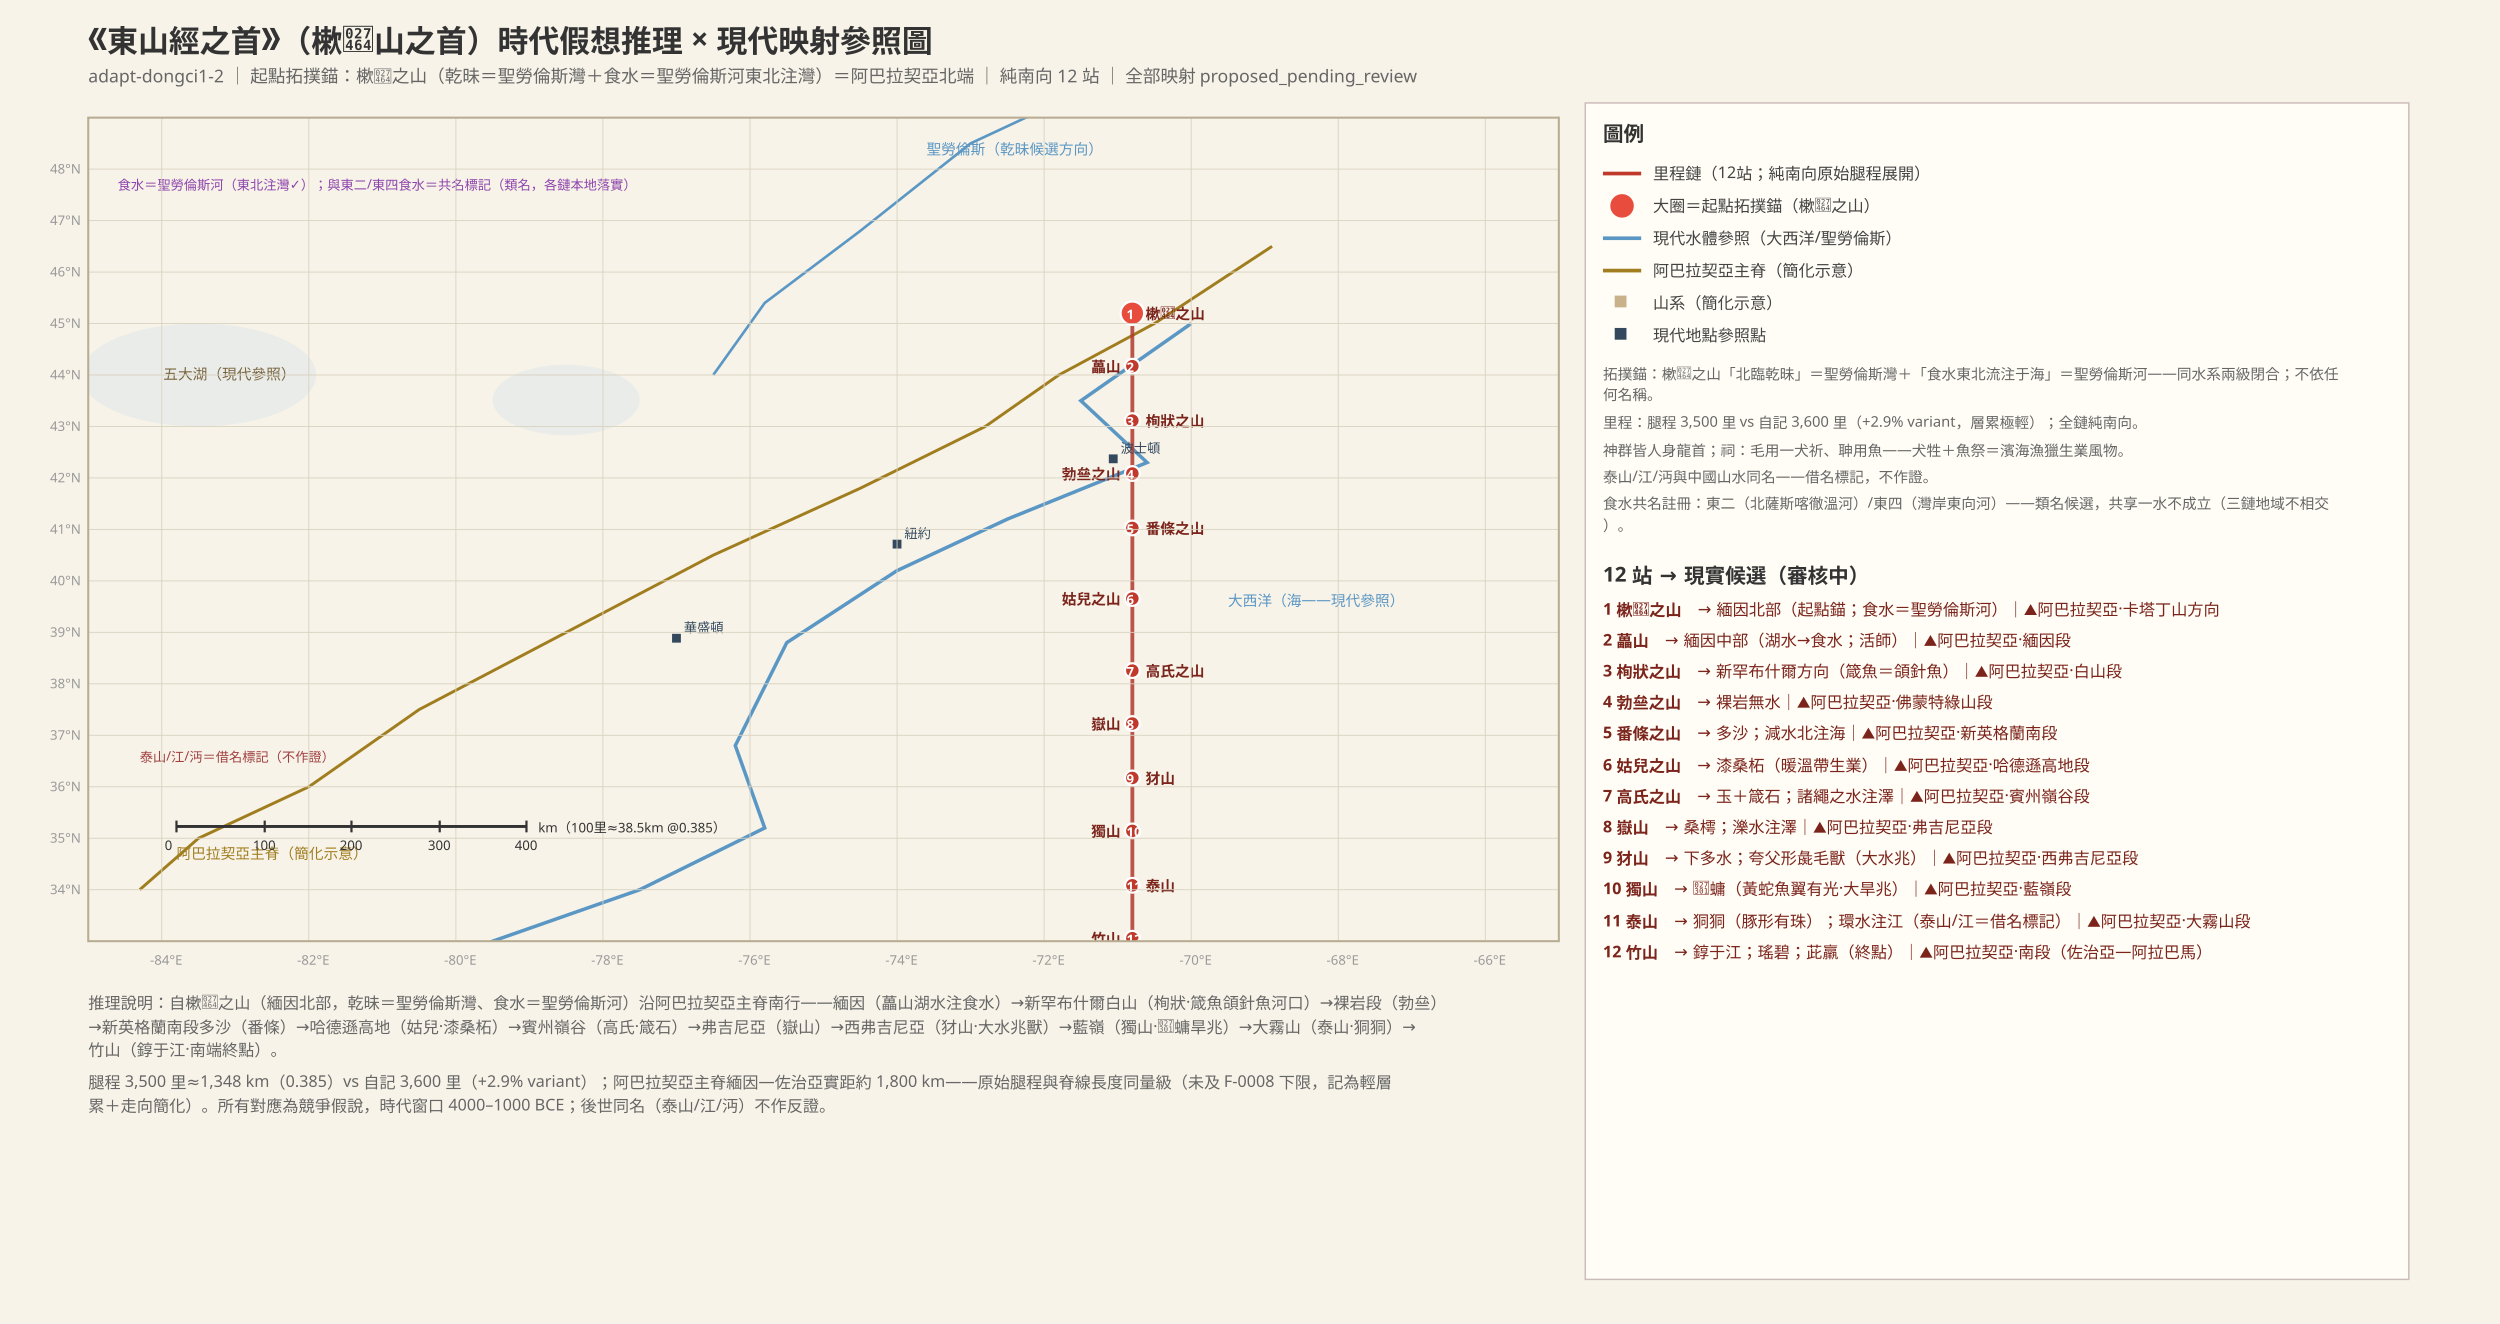
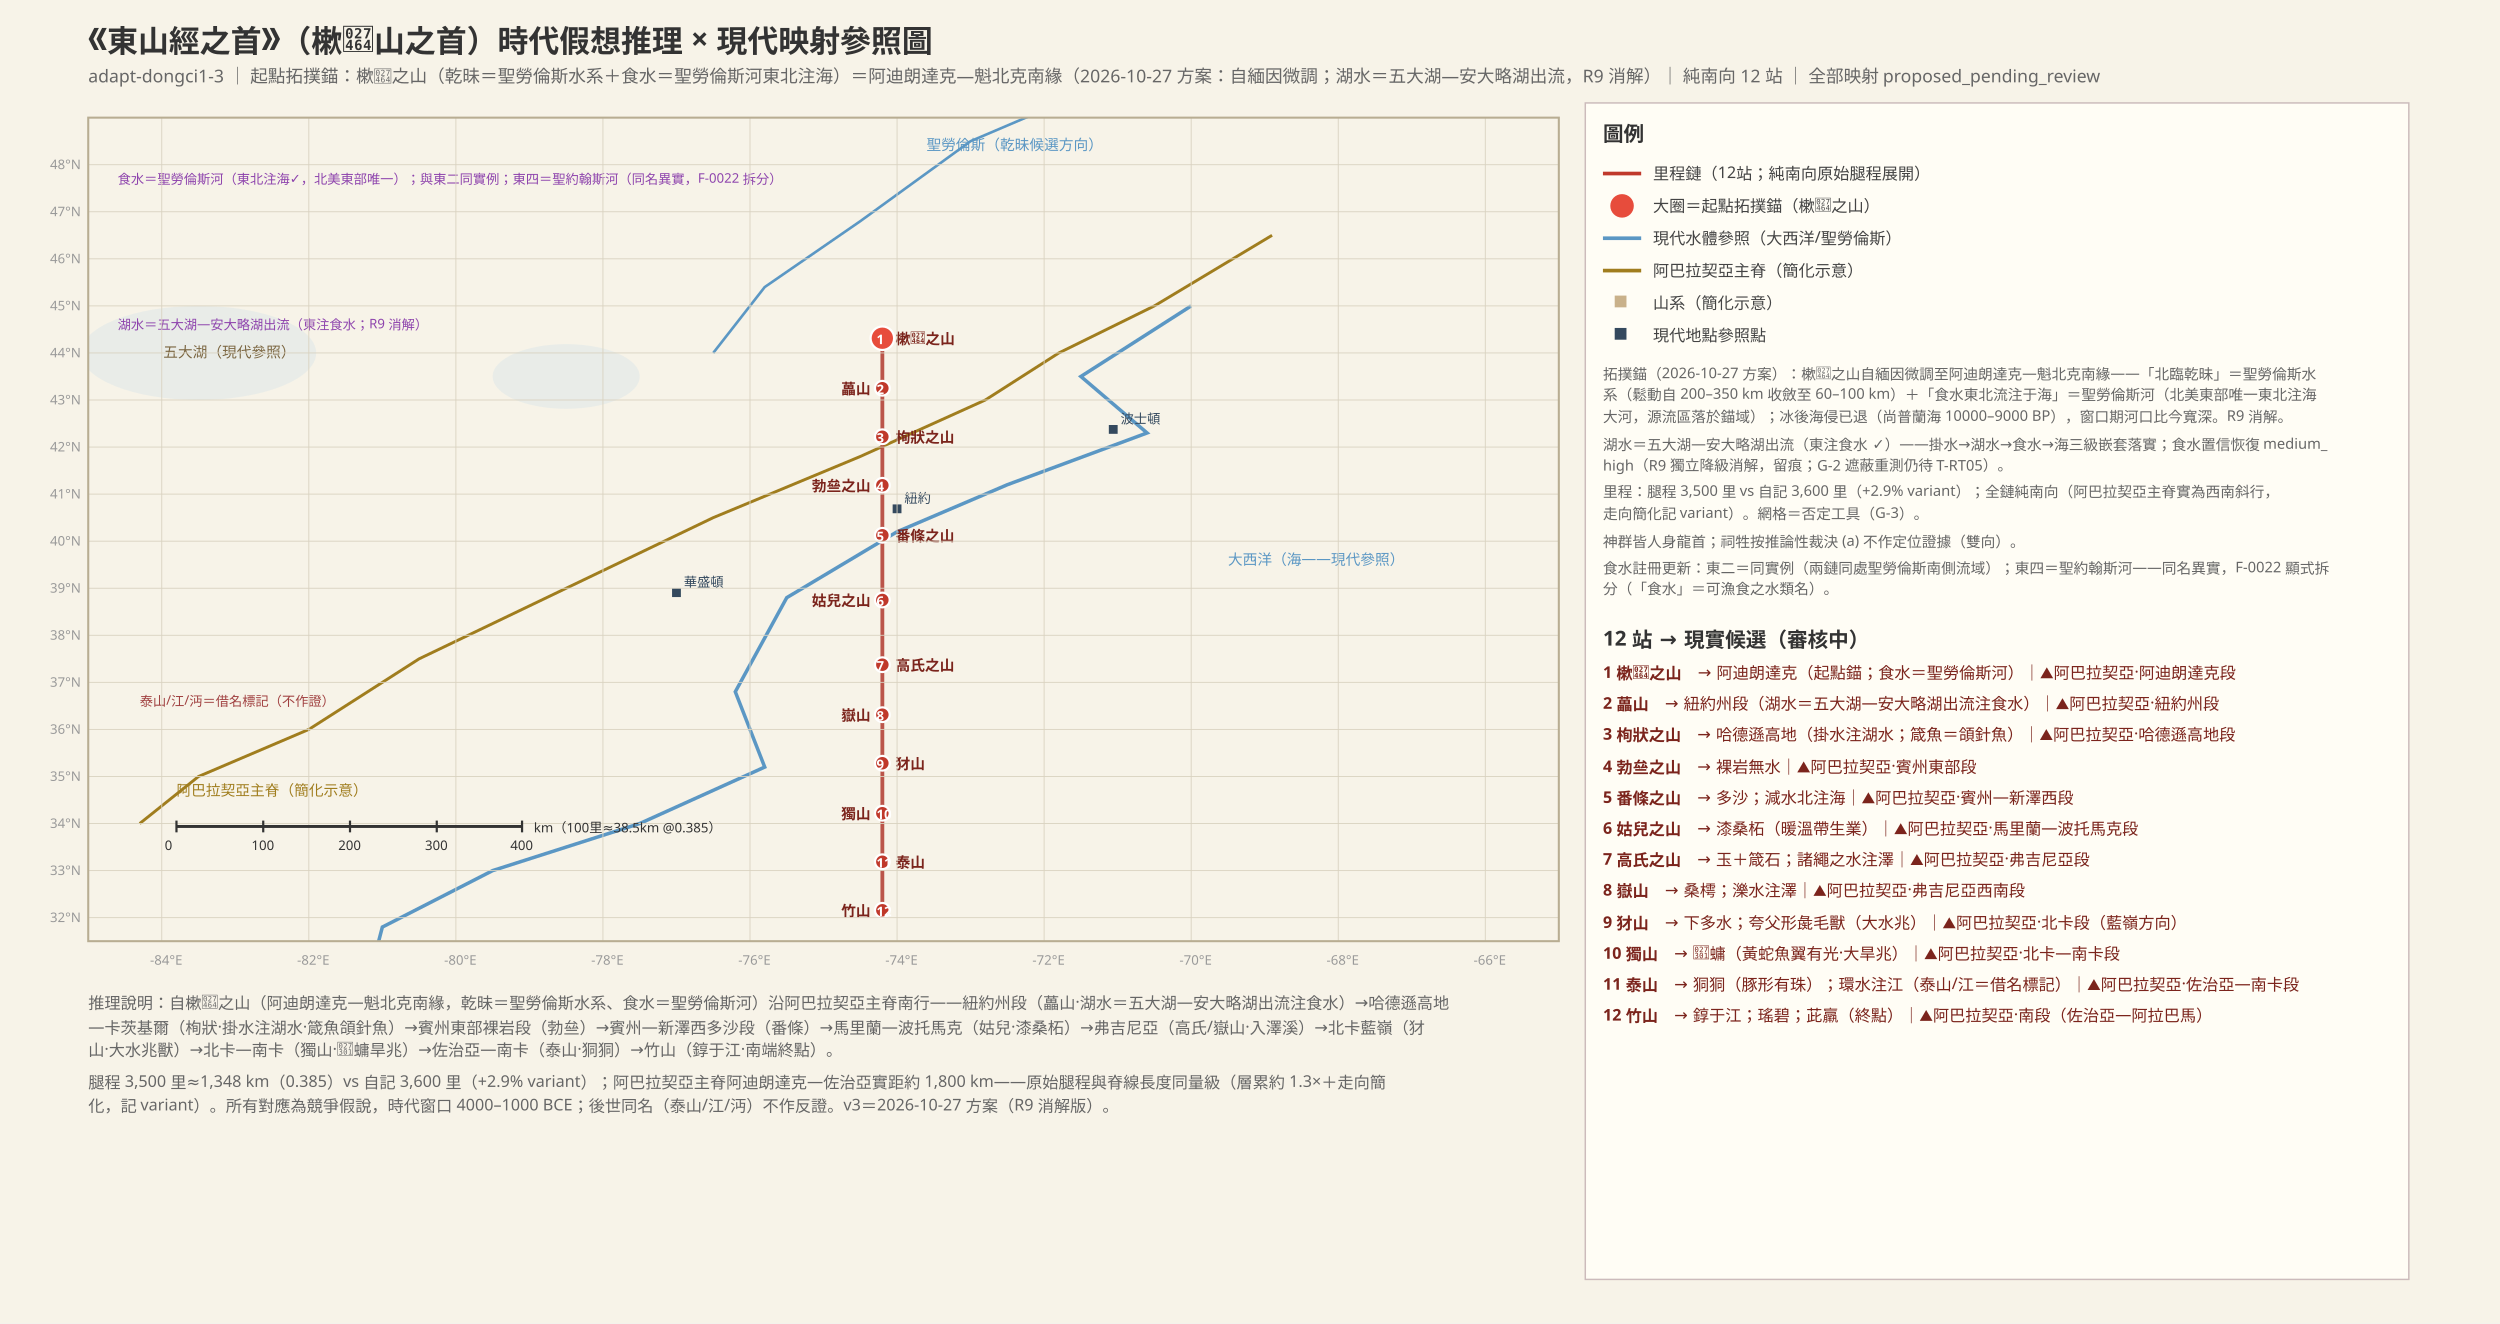
<svg xmlns="http://www.w3.org/2000/svg" width="1700" height="900" font-family="PingFang SC, Hiragino Sans GB, Microsoft YaHei, sans-serif">
  <rect width="1700" height="900" fill="#f7f3e8" />
  <defs>
    <marker id="arr" markerWidth="8" markerHeight="8" refX="7" refY="3" orient="auto">
      <path d="M0,0 L7,3 L0,6 Z" fill="#555" />
    </marker>
    <pattern id="sand" width="8" height="8" patternUnits="userSpaceOnUse">
      <rect width="8" height="8" fill="#efe3c0" />
      <circle cx="2" cy="2" r="0.8" fill="#d6b96a" />
      <circle cx="6" cy="6" r="0.8" fill="#d6b96a" />
    </pattern>
    <clipPath id="mapclip">
      <rect x="60" y="80" width="1000" height="560" />
    </clipPath>
  </defs>
  <text x="60" y="34" font-size="21" font-weight="bold" fill="#333">《東山經之首》（樕𧑤山之首）時代假想推理 × 現代映射參照圖</text>
-   <text x="60" y="56" font-size="12" fill="#666">adapt-dongci1-2 ｜ 起點拓撲錨：樕𧑤之山（乾昧＝聖勞倫斯灣＋食水＝聖勞倫斯河東北注灣）＝阿巴拉契亞北端 ｜ 純南向 12 站 ｜ 全部映射 proposed_pending_review</text>
+   <text x="60" y="56" font-size="12" fill="#666">adapt-dongci1-3 ｜ 起點拓撲錨：樕𧑤之山（乾昧＝聖勞倫斯水系＋食水＝聖勞倫斯河東北注海）＝阿迪朗達克—魁北克南緣（2026-10-27 方案：自緬因微調；湖水＝五大湖—安大略湖出流，R9 消解）｜ 純南向 12 站 ｜ 全部映射 proposed_pending_review</text>
  <g clip-path="url(#mapclip)">
-     <polyline points="810.0,220.0 735.0,272.5 780.0,314.5 685.0,353.0 610.0,388.0 535.0,437.0 500.0,507.0 520.0,563.0 435.0,605.0 335.0,640.0 260.0,682.0 245.0,745.0" fill="none" stroke="#5b97c4" stroke-width="2.4" />
-     <text x="835" y="412" font-size="10" fill="#5b97c4">大西洋（海——現代參照）</text>
-     <polyline points="735.0,62.5 660.0,97.5 585.0,157.0 520.0,206.0 485.0,255.0" fill="none" stroke="#5b97c4" stroke-width="1.8" />
-     <text x="630" y="105" font-size="10" fill="#5b97c4">聖勞倫斯（乾昧候選方向）</text>
-     <polyline points="865.0,167.5 785.0,220.0 720.0,255.0 670.0,290.0 585.0,332.0 485.0,377.5 385.0,430.0 285.0,482.5 210.0,535.0 135.0,570.0 95.0,605.0" fill="none" stroke="#a07d1e" stroke-width="2" />
-     <text x="120" y="584" font-size="10" fill="#a07d1e">阿巴拉契亞主脊（簡化示意）</text>
-     <ellipse cx="135" cy="255" rx="80" ry="35" fill="#cfe0e8" opacity="0.35" />
-     <text x="111" y="258" font-size="10" fill="#7a6540">五大湖（現代參照）</text>
-     <ellipse cx="385" cy="272" rx="50" ry="24" fill="#cfe0e8" opacity="0.35" />
-     <polyline points="770.0,213.0 770.0,249.4 770.0,285.8 770.0,322.2 770.0,358.9 770.0,407.3 770.0,455.9 770.0,492.3 770.0,529.0 770.0,565.4 770.0,601.8 770.0,638.3" fill="none" stroke="#b03a2e" stroke-width="2.6" opacity="0.85" />
-     <circle cx="770" cy="213" r="8" fill="#e74c3c" stroke="#fff" stroke-width="1.5" />
-     <text x="766" y="217" font-size="9" fill="#fff" font-weight="bold">1</text>
-     <text x="779" y="217" font-size="10" fill="#7b241c" font-weight="bold">樕𧑤之山</text>
-     <circle cx="770" cy="249" r="5" fill="#c0392b" stroke="#fff" stroke-width="1.5" />
-     <text x="766" y="253" font-size="9" fill="#fff" font-weight="bold">2</text>
-     <text x="742" y="253" font-size="10" fill="#7b241c" font-weight="bold">藟山</text>
-     <circle cx="770" cy="286" r="5" fill="#c0392b" stroke="#fff" stroke-width="1.5" />
-     <text x="766" y="290" font-size="9" fill="#fff" font-weight="bold">3</text>
-     <text x="779" y="290" font-size="10" fill="#7b241c" font-weight="bold">栒狀之山</text>
-     <circle cx="770" cy="322" r="5" fill="#c0392b" stroke="#fff" stroke-width="1.5" />
-     <text x="766" y="326" font-size="9" fill="#fff" font-weight="bold">4</text>
-     <text x="722" y="326" font-size="10" fill="#7b241c" font-weight="bold">勃亝之山</text>
-     <circle cx="770" cy="359" r="5" fill="#c0392b" stroke="#fff" stroke-width="1.5" />
-     <text x="766" y="363" font-size="9" fill="#fff" font-weight="bold">5</text>
-     <text x="779" y="363" font-size="10" fill="#7b241c" font-weight="bold">番條之山</text>
-     <circle cx="770" cy="407" r="5" fill="#c0392b" stroke="#fff" stroke-width="1.5" />
-     <text x="766" y="411" font-size="9" fill="#fff" font-weight="bold">6</text>
-     <text x="722" y="411" font-size="10" fill="#7b241c" font-weight="bold">姑兒之山</text>
-     <circle cx="770" cy="456" r="5" fill="#c0392b" stroke="#fff" stroke-width="1.5" />
-     <text x="766" y="460" font-size="9" fill="#fff" font-weight="bold">7</text>
-     <text x="779" y="460" font-size="10" fill="#7b241c" font-weight="bold">高氏之山</text>
-     <circle cx="770" cy="492" r="5" fill="#c0392b" stroke="#fff" stroke-width="1.5" />
-     <text x="766" y="496" font-size="9" fill="#fff" font-weight="bold">8</text>
-     <text x="742" y="496" font-size="10" fill="#7b241c" font-weight="bold">嶽山</text>
-     <circle cx="770" cy="529" r="5" fill="#c0392b" stroke="#fff" stroke-width="1.5" />
-     <text x="766" y="533" font-size="9" fill="#fff" font-weight="bold">9</text>
-     <text x="779" y="533" font-size="10" fill="#7b241c" font-weight="bold">犲山</text>
-     <circle cx="770" cy="565" r="5" fill="#c0392b" stroke="#fff" stroke-width="1.5" />
-     <text x="766" y="569" font-size="9" fill="#fff" font-weight="bold">10</text>
-     <text x="742" y="569" font-size="10" fill="#7b241c" font-weight="bold">獨山</text>
-     <circle cx="770" cy="602" r="5" fill="#c0392b" stroke="#fff" stroke-width="1.5" />
-     <text x="766" y="606" font-size="9" fill="#fff" font-weight="bold">11</text>
-     <text x="779" y="606" font-size="10" fill="#7b241c" font-weight="bold">泰山</text>
-     <circle cx="770" cy="638" r="5" fill="#c0392b" stroke="#fff" stroke-width="1.5" />
-     <text x="766" y="642" font-size="9" fill="#fff" font-weight="bold">12</text>
-     <text x="742" y="642" font-size="10" fill="#7b241c" font-weight="bold">竹山</text>
-     <text x="80" y="129" font-size="9" fill="#8e44ad">食水＝聖勞倫斯河（東北注灣✓）；與東二/東四食水＝共名標記（類名，各鏈本地落實）</text>
-     <text x="95" y="518" font-size="9" fill="#a04040">泰山/江/沔＝借名標記（不作證）</text>
-     <rect x="754" y="309" width="6" height="6" fill="#34495e" />
-     <text x="762" y="308" font-size="9" fill="#34495e">波士頓</text>
-     <rect x="607" y="367" width="6" height="6" fill="#34495e" />
-     <text x="615" y="366" font-size="9" fill="#34495e">紐約</text>
-     <rect x="457" y="431" width="6" height="6" fill="#34495e" />
-     <text x="465" y="430" font-size="9" fill="#34495e">華盛頓</text>
+     <polyline points="810.0,208.0 735.0,256.0 780.0,294.4 685.0,329.6 610.0,361.6 535.0,406.4 500.0,470.4 520.0,521.6 435.0,560.0 335.0,592.0 260.0,630.4 245.0,688.0" fill="none" stroke="#5b97c4" stroke-width="2.4" />
+     <text x="835" y="384" font-size="10" fill="#5b97c4">大西洋（海——現代參照）</text>
+     <polyline points="735.0,64.0 660.0,96.0 585.0,150.4 520.0,195.2 485.0,240.0" fill="none" stroke="#5b97c4" stroke-width="1.8" />
+     <text x="630" y="102" font-size="10" fill="#5b97c4">聖勞倫斯（乾昧候選方向）</text>
+     <polyline points="865.0,160.0 785.0,208.0 720.0,240.0 670.0,272.0 585.0,310.4 485.0,352.0 385.0,400.0 285.0,448.0 210.0,496.0 135.0,528.0 95.0,560.0" fill="none" stroke="#a07d1e" stroke-width="2" />
+     <text x="120" y="541" font-size="10" fill="#a07d1e">阿巴拉契亞主脊（簡化示意）</text>
+     <ellipse cx="135" cy="240" rx="80" ry="32" fill="#cfe0e8" opacity="0.35" />
+     <text x="111" y="243" font-size="10" fill="#7a6540">五大湖（現代參照）</text>
+     <ellipse cx="385" cy="256" rx="50" ry="22" fill="#cfe0e8" opacity="0.35" />
+     <polyline points="600.0,230.4 600.0,263.7 600.0,297.0 600.0,330.2 600.0,363.8 600.0,408.0 600.0,452.5 600.0,485.8 600.0,519.4 600.0,552.6 600.0,585.9 600.0,619.2" fill="none" stroke="#b03a2e" stroke-width="2.6" opacity="0.85" />
+     <circle cx="600" cy="230" r="8" fill="#e74c3c" stroke="#fff" stroke-width="1.5" />
+     <text x="596" y="234" font-size="9" fill="#fff" font-weight="bold">1</text>
+     <text x="609" y="234" font-size="10" fill="#7b241c" font-weight="bold">樕𧑤之山</text>
+     <circle cx="600" cy="264" r="5" fill="#c0392b" stroke="#fff" stroke-width="1.5" />
+     <text x="596" y="268" font-size="9" fill="#fff" font-weight="bold">2</text>
+     <text x="572" y="268" font-size="10" fill="#7b241c" font-weight="bold">藟山</text>
+     <circle cx="600" cy="297" r="5" fill="#c0392b" stroke="#fff" stroke-width="1.5" />
+     <text x="596" y="301" font-size="9" fill="#fff" font-weight="bold">3</text>
+     <text x="609" y="301" font-size="10" fill="#7b241c" font-weight="bold">栒狀之山</text>
+     <circle cx="600" cy="330" r="5" fill="#c0392b" stroke="#fff" stroke-width="1.5" />
+     <text x="596" y="334" font-size="9" fill="#fff" font-weight="bold">4</text>
+     <text x="552" y="334" font-size="10" fill="#7b241c" font-weight="bold">勃亝之山</text>
+     <circle cx="600" cy="364" r="5" fill="#c0392b" stroke="#fff" stroke-width="1.5" />
+     <text x="596" y="368" font-size="9" fill="#fff" font-weight="bold">5</text>
+     <text x="609" y="368" font-size="10" fill="#7b241c" font-weight="bold">番條之山</text>
+     <circle cx="600" cy="408" r="5" fill="#c0392b" stroke="#fff" stroke-width="1.5" />
+     <text x="596" y="412" font-size="9" fill="#fff" font-weight="bold">6</text>
+     <text x="552" y="412" font-size="10" fill="#7b241c" font-weight="bold">姑兒之山</text>
+     <circle cx="600" cy="452" r="5" fill="#c0392b" stroke="#fff" stroke-width="1.5" />
+     <text x="596" y="456" font-size="9" fill="#fff" font-weight="bold">7</text>
+     <text x="609" y="456" font-size="10" fill="#7b241c" font-weight="bold">高氏之山</text>
+     <circle cx="600" cy="486" r="5" fill="#c0392b" stroke="#fff" stroke-width="1.5" />
+     <text x="596" y="490" font-size="9" fill="#fff" font-weight="bold">8</text>
+     <text x="572" y="490" font-size="10" fill="#7b241c" font-weight="bold">嶽山</text>
+     <circle cx="600" cy="519" r="5" fill="#c0392b" stroke="#fff" stroke-width="1.5" />
+     <text x="596" y="523" font-size="9" fill="#fff" font-weight="bold">9</text>
+     <text x="609" y="523" font-size="10" fill="#7b241c" font-weight="bold">犲山</text>
+     <circle cx="600" cy="553" r="5" fill="#c0392b" stroke="#fff" stroke-width="1.5" />
+     <text x="596" y="557" font-size="9" fill="#fff" font-weight="bold">10</text>
+     <text x="572" y="557" font-size="10" fill="#7b241c" font-weight="bold">獨山</text>
+     <circle cx="600" cy="586" r="5" fill="#c0392b" stroke="#fff" stroke-width="1.5" />
+     <text x="596" y="590" font-size="9" fill="#fff" font-weight="bold">11</text>
+     <text x="609" y="590" font-size="10" fill="#7b241c" font-weight="bold">泰山</text>
+     <circle cx="600" cy="619" r="5" fill="#c0392b" stroke="#fff" stroke-width="1.5" />
+     <text x="596" y="623" font-size="9" fill="#fff" font-weight="bold">12</text>
+     <text x="572" y="623" font-size="10" fill="#7b241c" font-weight="bold">竹山</text>
+     <text x="80" y="125" font-size="9" fill="#8e44ad">食水＝聖勞倫斯河（東北注海✓，北美東部唯一）；與東二同實例；東四＝聖約翰斯河（同名異實，F-0022 拆分）</text>
+     <text x="80" y="224" font-size="9" fill="#8e44ad">湖水＝五大湖—安大略湖出流（東注食水；R9 消解）</text>
+     <text x="95" y="480" font-size="9" fill="#a04040">泰山/江/沔＝借名標記（不作證）</text>
+     <rect x="754" y="289" width="6" height="6" fill="#34495e" />
+     <text x="762" y="288" font-size="9" fill="#34495e">波士頓</text>
+     <rect x="607" y="343" width="6" height="6" fill="#34495e" />
+     <text x="615" y="342" font-size="9" fill="#34495e">紐約</text>
+     <rect x="457" y="400" width="6" height="6" fill="#34495e" />
+     <text x="465" y="399" font-size="9" fill="#34495e">華盛頓</text>
  </g>
  <line x1="110" y1="640" x2="110" y2="80" stroke="#d9d2c0" stroke-width="0.6" />
  <text x="102" y="656" font-size="9" fill="#999">-84°E</text>
  <line x1="210" y1="640" x2="210" y2="80" stroke="#d9d2c0" stroke-width="0.6" />
  <text x="202" y="656" font-size="9" fill="#999">-82°E</text>
  <line x1="310" y1="640" x2="310" y2="80" stroke="#d9d2c0" stroke-width="0.6" />
  <text x="302" y="656" font-size="9" fill="#999">-80°E</text>
  <line x1="410" y1="640" x2="410" y2="80" stroke="#d9d2c0" stroke-width="0.6" />
  <text x="402" y="656" font-size="9" fill="#999">-78°E</text>
  <line x1="510" y1="640" x2="510" y2="80" stroke="#d9d2c0" stroke-width="0.6" />
  <text x="502" y="656" font-size="9" fill="#999">-76°E</text>
  <line x1="610" y1="640" x2="610" y2="80" stroke="#d9d2c0" stroke-width="0.6" />
  <text x="602" y="656" font-size="9" fill="#999">-74°E</text>
  <line x1="710" y1="640" x2="710" y2="80" stroke="#d9d2c0" stroke-width="0.6" />
  <text x="702" y="656" font-size="9" fill="#999">-72°E</text>
  <line x1="810" y1="640" x2="810" y2="80" stroke="#d9d2c0" stroke-width="0.6" />
  <text x="802" y="656" font-size="9" fill="#999">-70°E</text>
  <line x1="910" y1="640" x2="910" y2="80" stroke="#d9d2c0" stroke-width="0.6" />
  <text x="902" y="656" font-size="9" fill="#999">-68°E</text>
  <line x1="1010" y1="640" x2="1010" y2="80" stroke="#d9d2c0" stroke-width="0.6" />
  <text x="1002" y="656" font-size="9" fill="#999">-66°E</text>
-   <line x1="60" y1="605" x2="1060" y2="605" stroke="#d9d2c0" stroke-width="0.6" />
-   <text x="34" y="608" font-size="9" fill="#999">34°N</text>
-   <line x1="60" y1="570" x2="1060" y2="570" stroke="#d9d2c0" stroke-width="0.6" />
-   <text x="34" y="573" font-size="9" fill="#999">35°N</text>
-   <line x1="60" y1="535" x2="1060" y2="535" stroke="#d9d2c0" stroke-width="0.6" />
-   <text x="34" y="538" font-size="9" fill="#999">36°N</text>
-   <line x1="60" y1="500" x2="1060" y2="500" stroke="#d9d2c0" stroke-width="0.6" />
-   <text x="34" y="503" font-size="9" fill="#999">37°N</text>
-   <line x1="60" y1="465" x2="1060" y2="465" stroke="#d9d2c0" stroke-width="0.6" />
-   <text x="34" y="468" font-size="9" fill="#999">38°N</text>
-   <line x1="60" y1="430" x2="1060" y2="430" stroke="#d9d2c0" stroke-width="0.6" />
-   <text x="34" y="433" font-size="9" fill="#999">39°N</text>
-   <line x1="60" y1="395" x2="1060" y2="395" stroke="#d9d2c0" stroke-width="0.6" />
-   <text x="34" y="398" font-size="9" fill="#999">40°N</text>
-   <line x1="60" y1="360" x2="1060" y2="360" stroke="#d9d2c0" stroke-width="0.6" />
-   <text x="34" y="363" font-size="9" fill="#999">41°N</text>
-   <line x1="60" y1="325" x2="1060" y2="325" stroke="#d9d2c0" stroke-width="0.6" />
-   <text x="34" y="328" font-size="9" fill="#999">42°N</text>
-   <line x1="60" y1="290" x2="1060" y2="290" stroke="#d9d2c0" stroke-width="0.6" />
-   <text x="34" y="293" font-size="9" fill="#999">43°N</text>
-   <line x1="60" y1="255" x2="1060" y2="255" stroke="#d9d2c0" stroke-width="0.6" />
-   <text x="34" y="258" font-size="9" fill="#999">44°N</text>
-   <line x1="60" y1="220" x2="1060" y2="220" stroke="#d9d2c0" stroke-width="0.6" />
-   <text x="34" y="223" font-size="9" fill="#999">45°N</text>
-   <line x1="60" y1="185" x2="1060" y2="185" stroke="#d9d2c0" stroke-width="0.6" />
-   <text x="34" y="188" font-size="9" fill="#999">46°N</text>
-   <line x1="60" y1="150" x2="1060" y2="150" stroke="#d9d2c0" stroke-width="0.6" />
-   <text x="34" y="153" font-size="9" fill="#999">47°N</text>
-   <line x1="60" y1="115" x2="1060" y2="115" stroke="#d9d2c0" stroke-width="0.6" />
-   <text x="34" y="118" font-size="9" fill="#999">48°N</text>
+   <line x1="60" y1="624" x2="1060" y2="624" stroke="#d9d2c0" stroke-width="0.6" />
+   <text x="34" y="627" font-size="9" fill="#999">32°N</text>
+   <line x1="60" y1="592" x2="1060" y2="592" stroke="#d9d2c0" stroke-width="0.6" />
+   <text x="34" y="595" font-size="9" fill="#999">33°N</text>
+   <line x1="60" y1="560" x2="1060" y2="560" stroke="#d9d2c0" stroke-width="0.6" />
+   <text x="34" y="563" font-size="9" fill="#999">34°N</text>
+   <line x1="60" y1="528" x2="1060" y2="528" stroke="#d9d2c0" stroke-width="0.6" />
+   <text x="34" y="531" font-size="9" fill="#999">35°N</text>
+   <line x1="60" y1="496" x2="1060" y2="496" stroke="#d9d2c0" stroke-width="0.6" />
+   <text x="34" y="499" font-size="9" fill="#999">36°N</text>
+   <line x1="60" y1="464" x2="1060" y2="464" stroke="#d9d2c0" stroke-width="0.6" />
+   <text x="34" y="467" font-size="9" fill="#999">37°N</text>
+   <line x1="60" y1="432" x2="1060" y2="432" stroke="#d9d2c0" stroke-width="0.6" />
+   <text x="34" y="435" font-size="9" fill="#999">38°N</text>
+   <line x1="60" y1="400" x2="1060" y2="400" stroke="#d9d2c0" stroke-width="0.6" />
+   <text x="34" y="403" font-size="9" fill="#999">39°N</text>
+   <line x1="60" y1="368" x2="1060" y2="368" stroke="#d9d2c0" stroke-width="0.6" />
+   <text x="34" y="371" font-size="9" fill="#999">40°N</text>
+   <line x1="60" y1="336" x2="1060" y2="336" stroke="#d9d2c0" stroke-width="0.6" />
+   <text x="34" y="339" font-size="9" fill="#999">41°N</text>
+   <line x1="60" y1="304" x2="1060" y2="304" stroke="#d9d2c0" stroke-width="0.6" />
+   <text x="34" y="307" font-size="9" fill="#999">42°N</text>
+   <line x1="60" y1="272" x2="1060" y2="272" stroke="#d9d2c0" stroke-width="0.6" />
+   <text x="34" y="275" font-size="9" fill="#999">43°N</text>
+   <line x1="60" y1="240" x2="1060" y2="240" stroke="#d9d2c0" stroke-width="0.6" />
+   <text x="34" y="243" font-size="9" fill="#999">44°N</text>
+   <line x1="60" y1="208" x2="1060" y2="208" stroke="#d9d2c0" stroke-width="0.6" />
+   <text x="34" y="211" font-size="9" fill="#999">45°N</text>
+   <line x1="60" y1="176" x2="1060" y2="176" stroke="#d9d2c0" stroke-width="0.6" />
+   <text x="34" y="179" font-size="9" fill="#999">46°N</text>
+   <line x1="60" y1="144" x2="1060" y2="144" stroke="#d9d2c0" stroke-width="0.6" />
+   <text x="34" y="147" font-size="9" fill="#999">47°N</text>
+   <line x1="60" y1="112" x2="1060" y2="112" stroke="#d9d2c0" stroke-width="0.6" />
+   <text x="34" y="115" font-size="9" fill="#999">48°N</text>
  <rect x="60" y="80" width="1000" height="560" fill="none" stroke="#b8ad92" stroke-width="1.4" />
-   <line x1="120" y1="562" x2="358" y2="562" stroke="#333" stroke-width="2" />
+   <line x1="120" y1="562" x2="355" y2="562" stroke="#333" stroke-width="2" />
  <line x1="120" y1="558" x2="120" y2="566" stroke="#333" stroke-width="1.5" />
  <text x="112" y="578" font-size="9" fill="#333">0</text>
-   <line x1="180" y1="558" x2="180" y2="566" stroke="#333" stroke-width="1.5" />
-   <text x="172" y="578" font-size="9" fill="#333">100</text>
-   <line x1="239" y1="558" x2="239" y2="566" stroke="#333" stroke-width="1.5" />
-   <text x="231" y="578" font-size="9" fill="#333">200</text>
-   <line x1="299" y1="558" x2="299" y2="566" stroke="#333" stroke-width="1.5" />
-   <text x="291" y="578" font-size="9" fill="#333">300</text>
-   <line x1="358" y1="558" x2="358" y2="566" stroke="#333" stroke-width="1.5" />
-   <text x="350" y="578" font-size="9" fill="#333">400</text>
-   <text x="366" y="566" font-size="9" fill="#333">km（100里≈38.5km @0.385）</text>
+   <line x1="179" y1="558" x2="179" y2="566" stroke="#333" stroke-width="1.5" />
+   <text x="171" y="578" font-size="9" fill="#333">100</text>
+   <line x1="238" y1="558" x2="238" y2="566" stroke="#333" stroke-width="1.5" />
+   <text x="230" y="578" font-size="9" fill="#333">200</text>
+   <line x1="297" y1="558" x2="297" y2="566" stroke="#333" stroke-width="1.5" />
+   <text x="289" y="578" font-size="9" fill="#333">300</text>
+   <line x1="355" y1="558" x2="355" y2="566" stroke="#333" stroke-width="1.5" />
+   <text x="347" y="578" font-size="9" fill="#333">400</text>
+   <text x="363" y="566" font-size="9" fill="#333">km（100里≈38.5km @0.385）</text>
  <rect x="1078" y="70" width="560" height="800" fill="#fffdf5" stroke="#cbb" />
  <text x="1090" y="96" font-size="14" font-weight="bold" fill="#333">圖例</text>
  <line x1="1090" y1="118" x2="1116" y2="118" stroke="#c0392b" stroke-width="2.5" />
  <text x="1124" y="122" font-size="11" fill="#444">里程鏈（12站；純南向原始腿程展開）</text>
  <circle cx="1103" cy="140" r="8" fill="#e74c3c" />
  <text x="1124" y="144" font-size="11" fill="#444">大圈＝起點拓撲錨（樕𧑤之山）</text>
  <line x1="1090" y1="162" x2="1116" y2="162" stroke="#5b97c4" stroke-width="2.5" />
  <text x="1124" y="166" font-size="11" fill="#444">現代水體參照（大西洋/聖勞倫斯）</text>
  <line x1="1090" y1="184" x2="1116" y2="184" stroke="#a07d1e" stroke-width="2.5" />
  <text x="1124" y="188" font-size="11" fill="#444">阿巴拉契亞主脊（簡化示意）</text>
  <rect x="1098" y="201" width="8" height="8" fill="#c9b18a" />
  <text x="1124" y="210" font-size="11" fill="#444">山系（簡化示意）</text>
  <rect x="1098" y="223" width="8" height="8" fill="#34495e" />
  <text x="1124" y="232" font-size="11" fill="#444">現代地點參照點</text>
-   <text x="1090" y="258" font-size="10" fill="#666">拓撲錨：樕𧑤之山「北臨乾昧」＝聖勞倫斯灣＋「食水東北流注于海」＝聖勞倫斯河——同水系兩級閉合；不依任</text>
-   <text x="1090" y="272" font-size="10" fill="#666">何名稱。</text>
-   <text x="1090" y="291" font-size="10" fill="#666">里程：腿程 3,500 里 vs 自記 3,600 里（+2.9% variant，層累極輕）；全鏈純南向。</text>
-   <text x="1090" y="310" font-size="10" fill="#666">神群皆人身龍首；祠：毛用一犬祈、䎶用魚——犬牲＋魚祭＝濱海漁獵生業風物。</text>
-   <text x="1090" y="328" font-size="10" fill="#666">泰山/江/沔與中國山水同名——借名標記，不作證。</text>
-   <text x="1090" y="346" font-size="10" fill="#666">食水共名註冊：東二（北薩斯喀徹溫河）/東四（灣岸東向河）——類名候選，共享一水不成立（三鏈地域不相交</text>
-   <text x="1090" y="361" font-size="10" fill="#666">）。</text>
-   <text x="1090" y="395.5" font-size="14" font-weight="bold" fill="#333">12 站 → 現實候選（審核中）</text>
-   <text x="1090" y="418" font-size="11" fill="#7b241c">
-     <tspan font-weight="bold"> 1 樕𧑤之山</tspan>　→ 緬因北部（起點錨；食水＝聖勞倫斯河）｜⛰阿巴拉契亞·卡塔丁山方向</text>
-   <text x="1090" y="439" font-size="11" fill="#7b241c">
-     <tspan font-weight="bold"> 2 藟山</tspan>　→ 緬因中部（湖水→食水；活師）｜⛰阿巴拉契亞·緬因段</text>
-   <text x="1090" y="460" font-size="11" fill="#7b241c">
-     <tspan font-weight="bold"> 3 栒狀之山</tspan>　→ 新罕布什爾方向（箴魚＝頜針魚）｜⛰阿巴拉契亞·白山段</text>
-   <text x="1090" y="481" font-size="11" fill="#7b241c">
-     <tspan font-weight="bold"> 4 勃亝之山</tspan>　→ 裸岩無水｜⛰阿巴拉契亞·佛蒙特綠山段</text>
-   <text x="1090" y="502" font-size="11" fill="#7b241c">
-     <tspan font-weight="bold"> 5 番條之山</tspan>　→ 多沙；減水北注海｜⛰阿巴拉契亞·新英格蘭南段</text>
-   <text x="1090" y="524" font-size="11" fill="#7b241c">
-     <tspan font-weight="bold"> 6 姑兒之山</tspan>　→ 漆桑柘（暖溫帶生業）｜⛰阿巴拉契亞·哈德遜高地段</text>
-   <text x="1090" y="545" font-size="11" fill="#7b241c">
-     <tspan font-weight="bold"> 7 高氏之山</tspan>　→ 玉＋箴石；諸繩之水注澤｜⛰阿巴拉契亞·賓州嶺谷段</text>
-   <text x="1090" y="566" font-size="11" fill="#7b241c">
-     <tspan font-weight="bold"> 8 嶽山</tspan>　→ 桑樗；濼水注澤｜⛰阿巴拉契亞·弗吉尼亞段</text>
-   <text x="1090" y="587" font-size="11" fill="#7b241c">
-     <tspan font-weight="bold"> 9 犲山</tspan>　→ 下多水；夸父形彘毛獸（大水兆）｜⛰阿巴拉契亞·西弗吉尼亞段</text>
-   <text x="1090" y="608" font-size="11" fill="#7b241c">
-     <tspan font-weight="bold">10 獨山</tspan>　→ 𧌁䗤（黃蛇魚翼有光·大旱兆）｜⛰阿巴拉契亞·藍嶺段</text>
-   <text x="1090" y="630" font-size="11" fill="#7b241c">
-     <tspan font-weight="bold">11 泰山</tspan>　→ 狪狪（豚形有珠）；環水注江（泰山/江＝借名標記）｜⛰阿巴拉契亞·大霧山段</text>
-   <text x="1090" y="651" font-size="11" fill="#7b241c">
+   <text x="1090" y="258" font-size="10" fill="#666">拓撲錨（2026-10-27 方案）：樕𧑤之山自緬因微調至阿迪朗達克—魁北克南緣——「北臨乾昧」＝聖勞倫斯水</text>
+   <text x="1090" y="272" font-size="10" fill="#666">系（鬆動自 200–350 km 收斂至 60–100 km）＋「食水東北流注于海」＝聖勞倫斯河（北美東部唯一東北注海</text>
+   <text x="1090" y="287" font-size="10" fill="#666">大河，源流區落於錨域）；冰後海侵已退（尚普蘭海 10000–9000 BP），窗口期河口比今寬深。R9 消解。</text>
+   <text x="1090" y="306" font-size="10" fill="#666">湖水＝五大湖—安大略湖出流（東注食水 ✓）——掛水→湖水→食水→海三級嵌套落實；食水置信恢復 medium_</text>
+   <text x="1090" y="320" font-size="10" fill="#666">high（R9 獨立降級消解，留痕；G-2 遮蔽重測仍待 T-RT05）。</text>
+   <text x="1090" y="338" font-size="10" fill="#666">里程：腿程 3,500 里 vs 自記 3,600 里（+2.9% variant）；全鏈純南向（阿巴拉契亞主脊實為西南斜行，</text>
+   <text x="1090" y="353" font-size="10" fill="#666">走向簡化記 variant）。網格＝否定工具（G-3）。</text>
+   <text x="1090" y="372" font-size="10" fill="#666">神群皆人身龍首；祠牲按推論性裁決 (a) 不作定位證據（雙向）。</text>
+   <text x="1090" y="390" font-size="10" fill="#666">食水註冊更新：東二＝同實例（兩鏈同處聖勞倫斯南側流域）；東四＝聖約翰斯河——同名異實，F-0022 顯式拆</text>
+   <text x="1090" y="404" font-size="10" fill="#666">分（「食水」＝可漁食之水類名）。</text>
+   <text x="1090" y="439.0" font-size="14" font-weight="bold" fill="#333">12 站 → 現實候選（審核中）</text>
+   <text x="1090" y="461" font-size="11" fill="#7b241c">
+     <tspan font-weight="bold"> 1 樕𧑤之山</tspan>　→ 阿迪朗達克（起點錨；食水＝聖勞倫斯河）｜⛰阿巴拉契亞·阿迪朗達克段</text>
+   <text x="1090" y="482" font-size="11" fill="#7b241c">
+     <tspan font-weight="bold"> 2 藟山</tspan>　→ 紐約州段（湖水＝五大湖—安大略湖出流注食水）｜⛰阿巴拉契亞·紐約州段</text>
+   <text x="1090" y="503" font-size="11" fill="#7b241c">
+     <tspan font-weight="bold"> 3 栒狀之山</tspan>　→ 哈德遜高地（掛水注湖水；箴魚＝頜針魚）｜⛰阿巴拉契亞·哈德遜高地段</text>
+   <text x="1090" y="525" font-size="11" fill="#7b241c">
+     <tspan font-weight="bold"> 4 勃亝之山</tspan>　→ 裸岩無水｜⛰阿巴拉契亞·賓州東部段</text>
+   <text x="1090" y="546" font-size="11" fill="#7b241c">
+     <tspan font-weight="bold"> 5 番條之山</tspan>　→ 多沙；減水北注海｜⛰阿巴拉契亞·賓州—新澤西段</text>
+   <text x="1090" y="567" font-size="11" fill="#7b241c">
+     <tspan font-weight="bold"> 6 姑兒之山</tspan>　→ 漆桑柘（暖溫帶生業）｜⛰阿巴拉契亞·馬里蘭—波托馬克段</text>
+   <text x="1090" y="588" font-size="11" fill="#7b241c">
+     <tspan font-weight="bold"> 7 高氏之山</tspan>　→ 玉＋箴石；諸繩之水注澤｜⛰阿巴拉契亞·弗吉尼亞段</text>
+   <text x="1090" y="609" font-size="11" fill="#7b241c">
+     <tspan font-weight="bold"> 8 嶽山</tspan>　→ 桑樗；濼水注澤｜⛰阿巴拉契亞·弗吉尼亞西南段</text>
+   <text x="1090" y="631" font-size="11" fill="#7b241c">
+     <tspan font-weight="bold"> 9 犲山</tspan>　→ 下多水；夸父形彘毛獸（大水兆）｜⛰阿巴拉契亞·北卡段（藍嶺方向）</text>
+   <text x="1090" y="652" font-size="11" fill="#7b241c">
+     <tspan font-weight="bold">10 獨山</tspan>　→ 𧌁䗤（黃蛇魚翼有光·大旱兆）｜⛰阿巴拉契亞·北卡—南卡段</text>
+   <text x="1090" y="673" font-size="11" fill="#7b241c">
+     <tspan font-weight="bold">11 泰山</tspan>　→ 狪狪（豚形有珠）；環水注江（泰山/江＝借名標記）｜⛰阿巴拉契亞·佐治亞—南卡段</text>
+   <text x="1090" y="694" font-size="11" fill="#7b241c">
    <tspan font-weight="bold">12 竹山</tspan>　→ 錞于江；瑤碧；茈羸（終點）｜⛰阿巴拉契亞·南段（佐治亞—阿拉巴馬）</text>
-   <text x="60" y="686" font-size="11" fill="#666">推理說明：自樕𧑤之山（緬因北部，乾昧＝聖勞倫斯灣、食水＝聖勞倫斯河）沿阿巴拉契亞主脊南行——緬因（藟山湖水注食水）→新罕布什爾白山（栒狀·箴魚頜針魚河口）→裸岩段（勃亝）</text>
-   <text x="60" y="702" font-size="11" fill="#666">→新英格蘭南段多沙（番條）→哈德遜高地（姑兒·漆桑柘）→賓州嶺谷（高氏·箴石）→弗吉尼亞（嶽山）→西弗吉尼亞（犲山·大水兆獸）→藍嶺（獨山·𧌁䗤旱兆）→大霧山（泰山·狪狪）→</text>
-   <text x="60" y="718" font-size="11" fill="#666">竹山（錞于江·南端終點）。</text>
-   <text x="60" y="740" font-size="11" fill="#666">腿程 3,500 里≈1,348 km（0.385）vs 自記 3,600 里（+2.9% variant）；阿巴拉契亞主脊緬因—佐治亞實距約 1,800 km——原始腿程與脊線長度同量級（未及 F-0008 下限，記為輕層</text>
-   <text x="60" y="756" font-size="11" fill="#666">累＋走向簡化）。所有對應為競爭假說，時代窗口 4000–1000 BCE；後世同名（泰山/江/沔）不作反證。</text>
+   <text x="60" y="686" font-size="11" fill="#666">推理說明：自樕𧑤之山（阿迪朗達克—魁北克南緣，乾昧＝聖勞倫斯水系、食水＝聖勞倫斯河）沿阿巴拉契亞主脊南行——紐約州段（藟山·湖水＝五大湖—安大略湖出流注食水）→哈德遜高地</text>
+   <text x="60" y="702" font-size="11" fill="#666">—卡茨基爾（栒狀·掛水注湖水·箴魚頜針魚）→賓州東部裸岩段（勃亝）→賓州—新澤西多沙段（番條）→馬里蘭—波托馬克（姑兒·漆桑柘）→弗吉尼亞（高氏/嶽山·入澤溪）→北卡藍嶺（犲</text>
+   <text x="60" y="718" font-size="11" fill="#666">山·大水兆獸）→北卡—南卡（獨山·𧌁䗤旱兆）→佐治亞—南卡（泰山·狪狪）→竹山（錞于江·南端終點）。</text>
+   <text x="60" y="740" font-size="11" fill="#666">腿程 3,500 里≈1,348 km（0.385）vs 自記 3,600 里（+2.9% variant）；阿巴拉契亞主脊阿迪朗達克—佐治亞實距約 1,800 km——原始腿程與脊線長度同量級（層累約 1.3×＋走向簡</text>
+   <text x="60" y="756" font-size="11" fill="#666">化，記 variant）。所有對應為競爭假說，時代窗口 4000–1000 BCE；後世同名（泰山/江/沔）不作反證。v3＝2026-10-27 方案（R9 消解版）。</text>
</svg>
